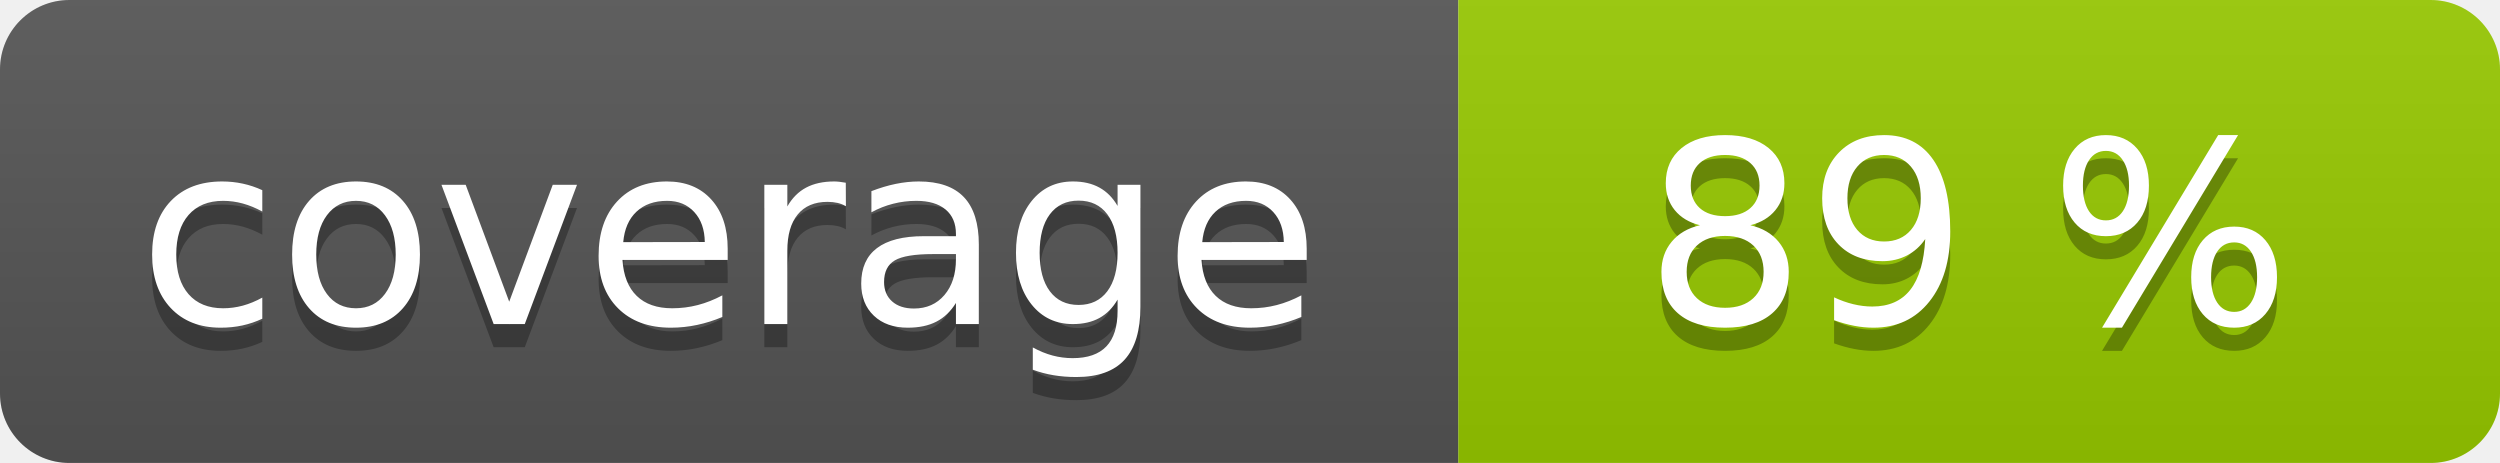
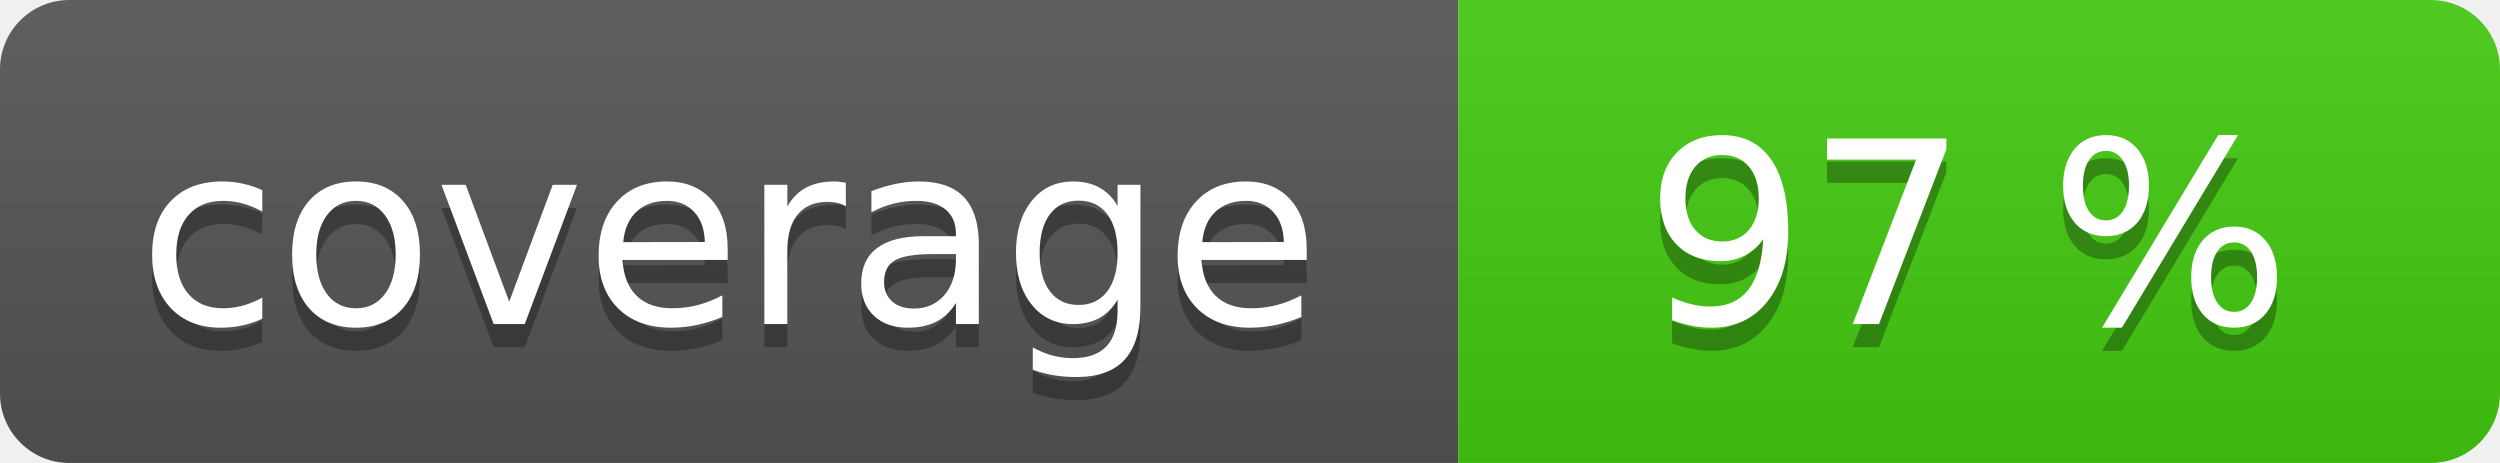
<svg xmlns="http://www.w3.org/2000/svg" width="108" height="20" role="img">
  <linearGradient id="s" x2="0" y2="100%">
    <stop offset="0" stop-color="#bbb" stop-opacity=".1" />
    <stop offset="1" stop-opacity=".1" />
  </linearGradient>
  <clipPath id="r">
    <rect width="108" height="20" rx="3" fill="#fff" />
  </clipPath>
  <g clip-path="url(#r)">
    <rect width="63" height="20" fill="#555" />
-     <rect x="63" width="45" height="20" fill="#97ca00" />
+     <rect x="63" width="45" height="20" fill="#4c1" />
    <rect width="108" height="20" fill="url(#s)" />
  </g>
  <g fill="#fff" text-anchor="middle" font-family="Verdana,Geneva,DejaVu Sans,sans-serif" text-rendering="geometricPrecision" font-size="110">
    <text aria-hidden="true" x="315" y="150" fill="#010101" fill-opacity=".3" transform="scale(.1)" textLength="530">coverage</text>
    <text x="315" y="140" transform="scale(.1)" fill="#fff" textLength="530">coverage</text>
-     <text aria-hidden="true" x="850" y="150" fill="#010101" fill-opacity=".3" transform="scale(.1)" textLength="350">89 %</text>
-     <text x="850" y="140" transform="scale(.1)" fill="#fff" textLength="350">89 %</text>
+     <text aria-hidden="true" x="850" y="150" fill="#010101" fill-opacity=".3" transform="scale(.1)" textLength="350">97 %</text>
+     <text x="850" y="140" transform="scale(.1)" fill="#fff" textLength="350">97 %</text>
  </g>
</svg>
